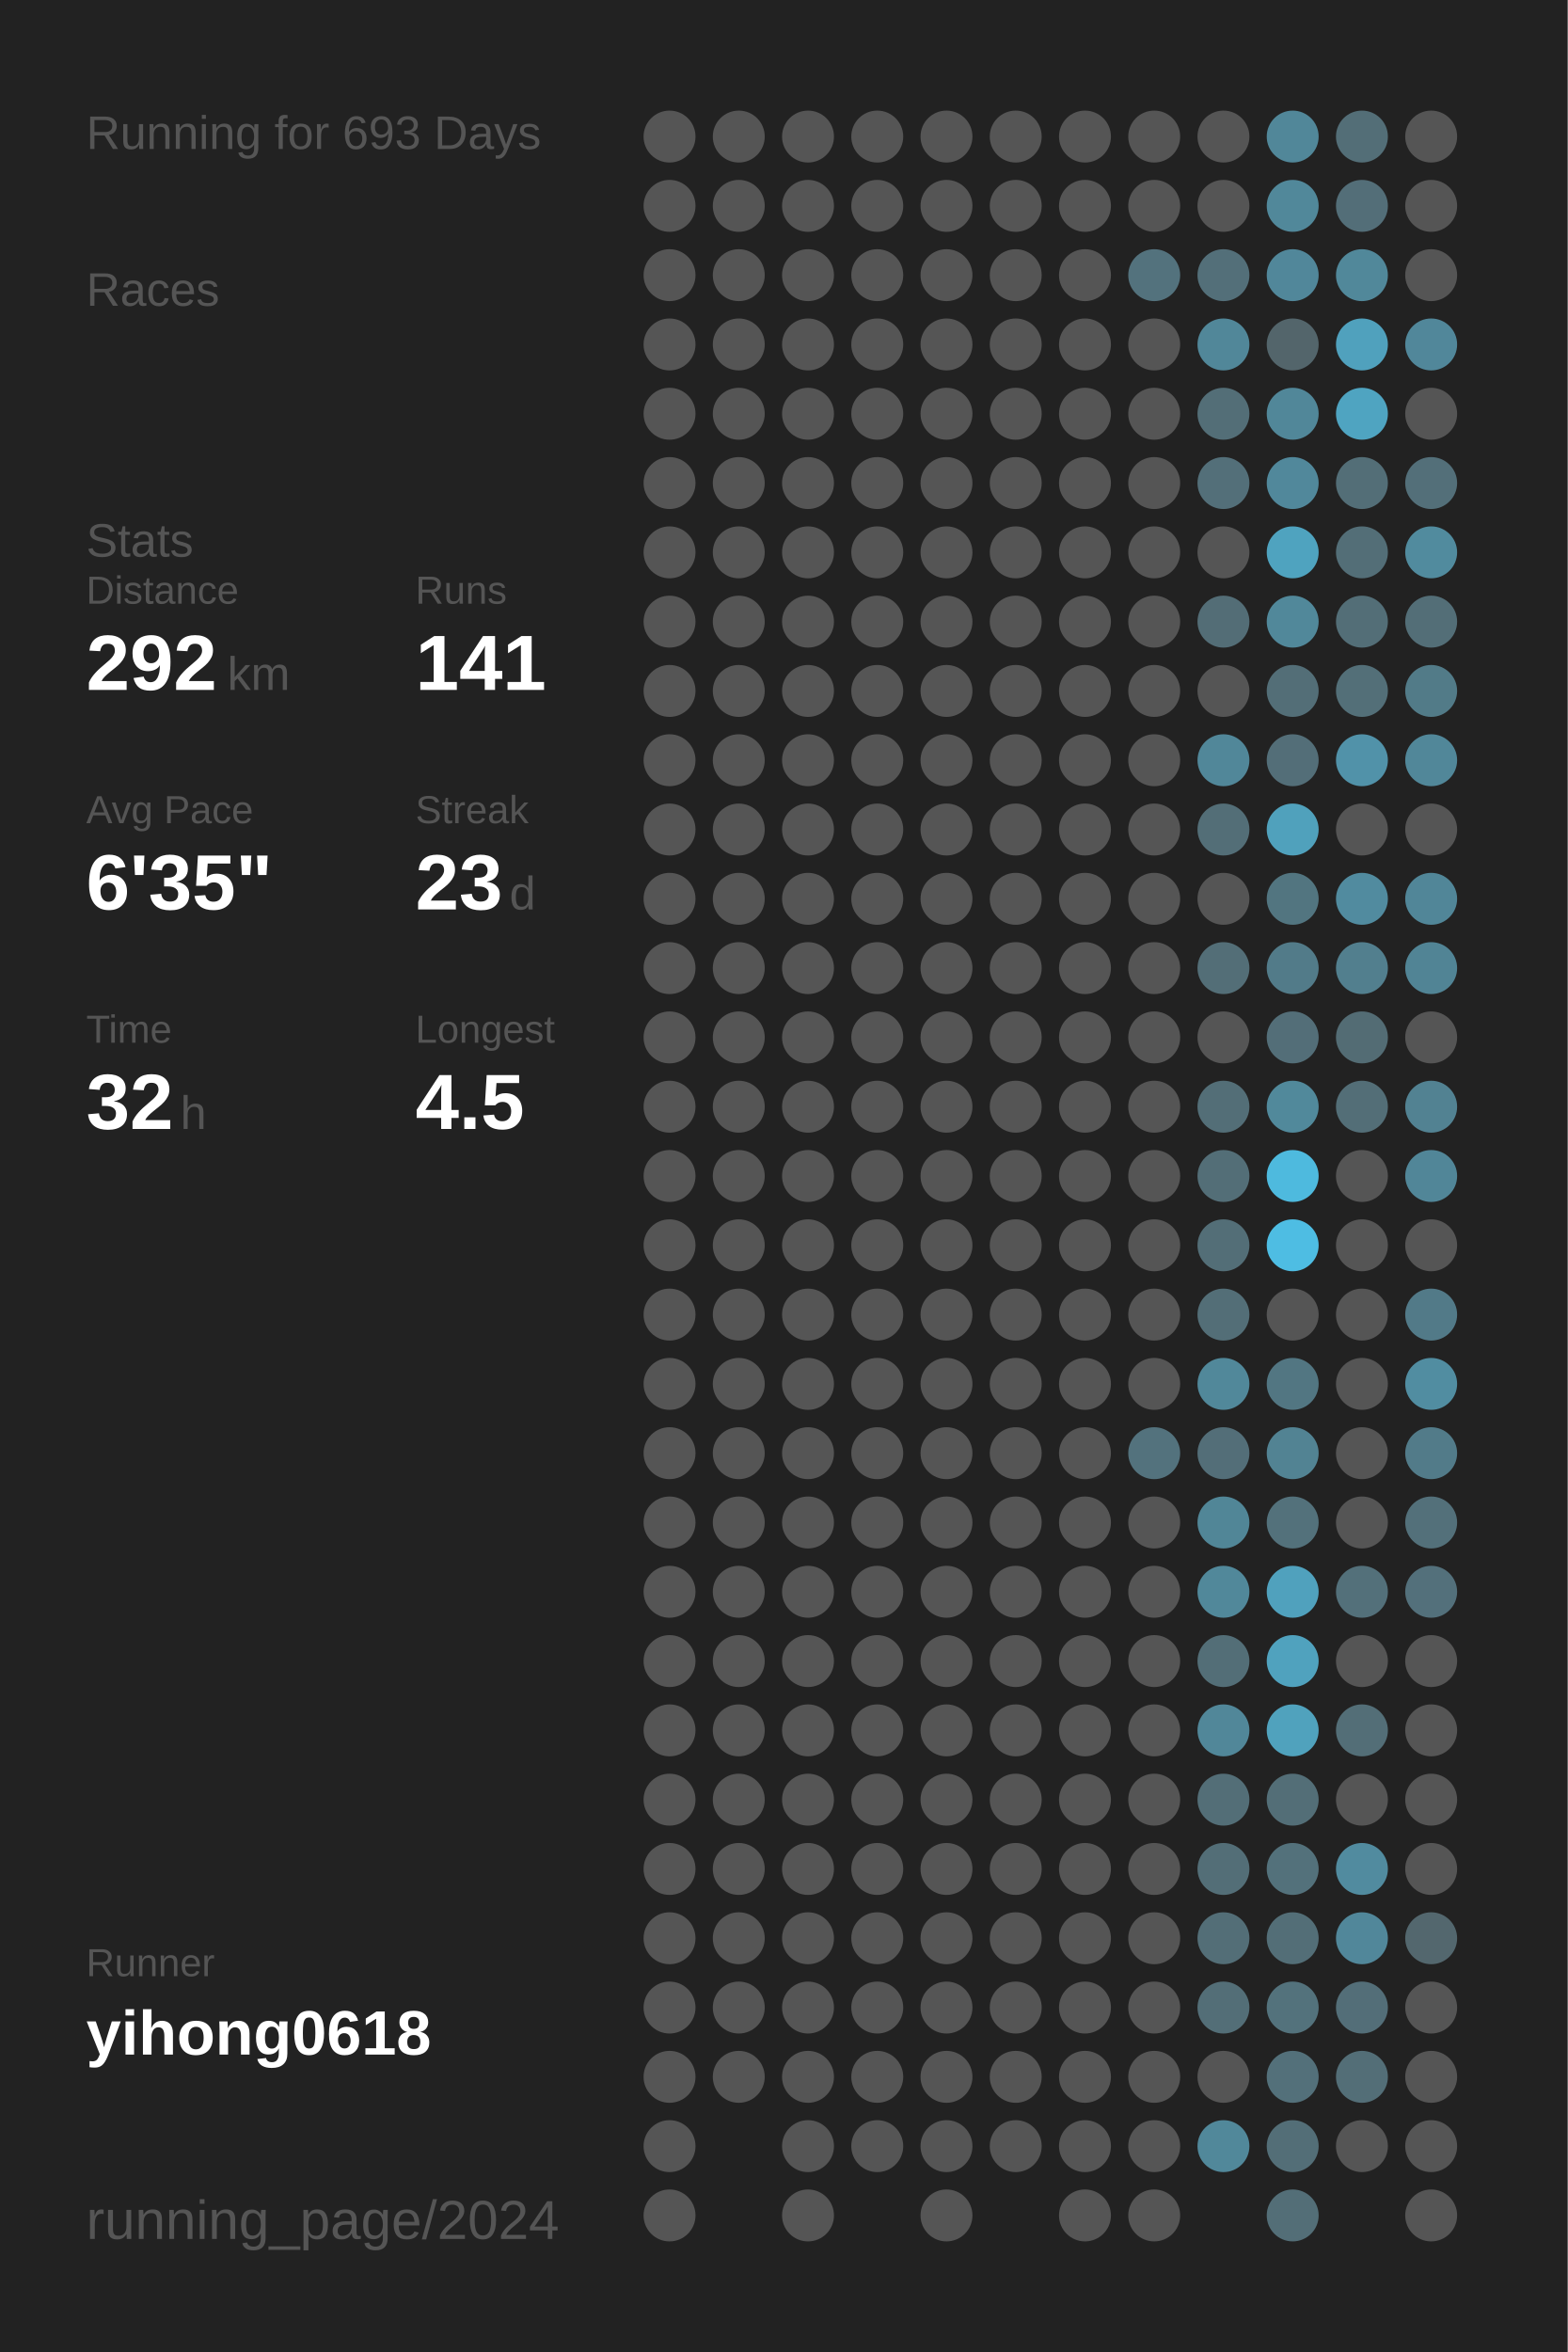
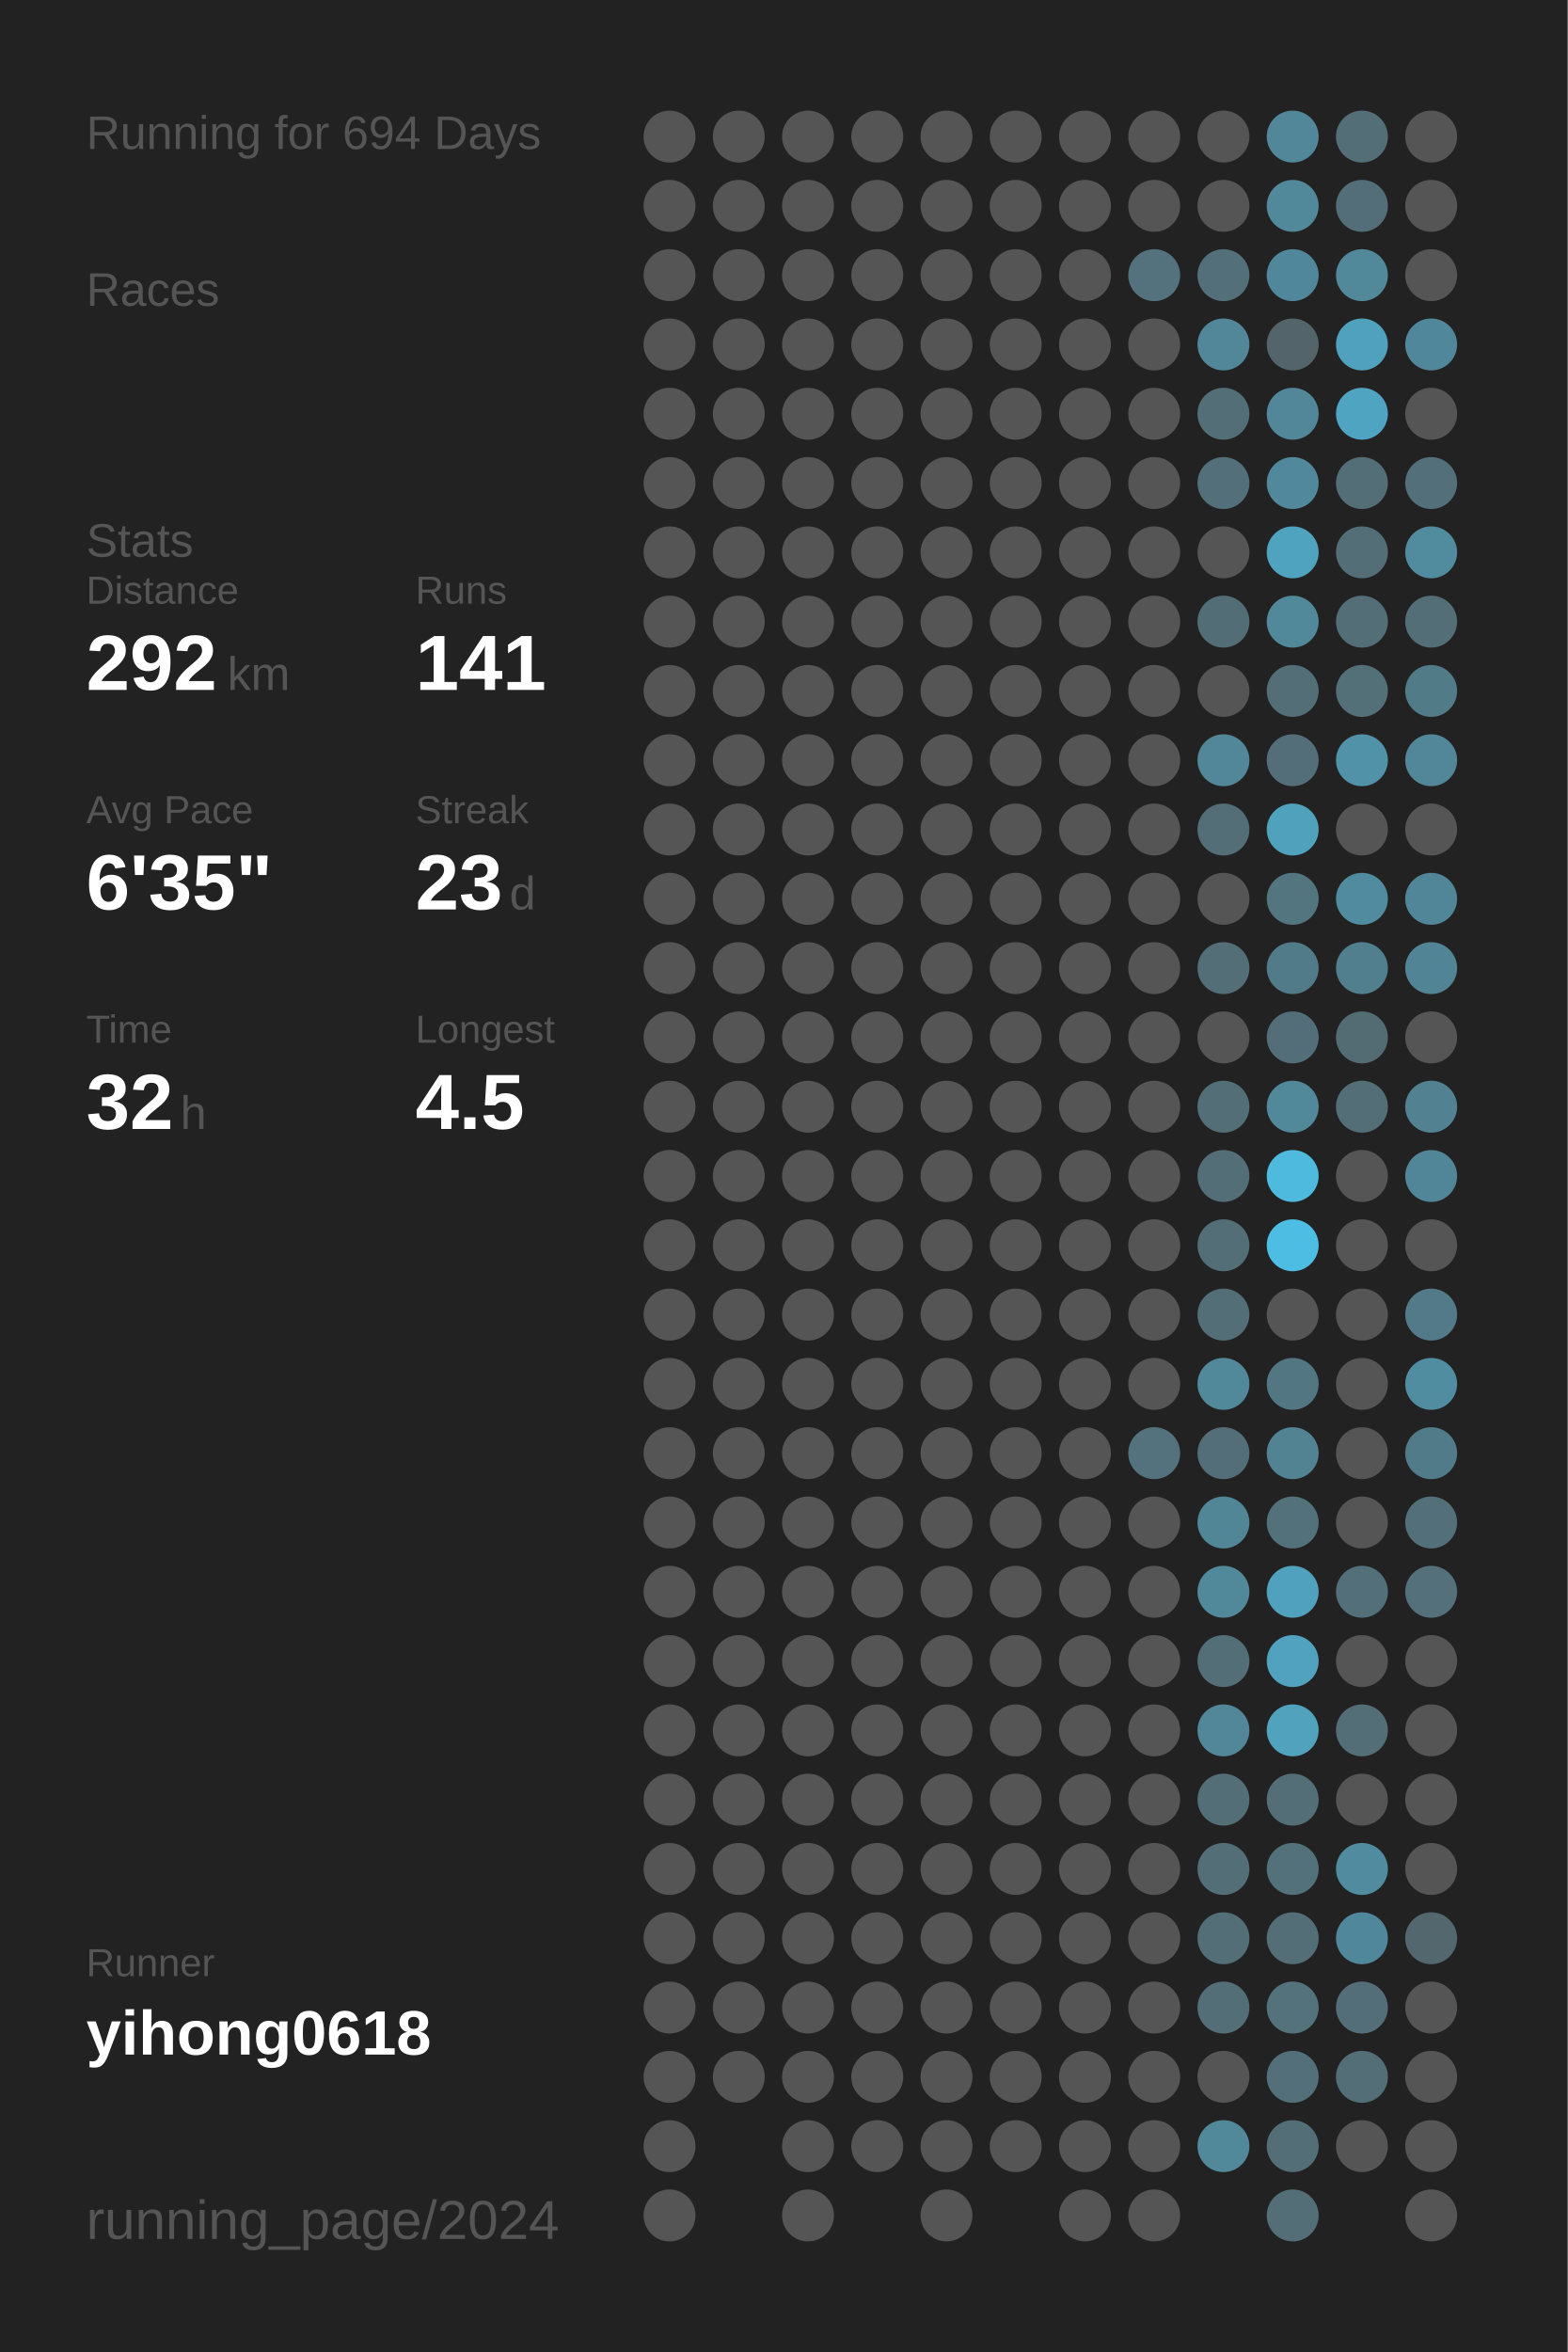
<svg xmlns="http://www.w3.org/2000/svg" baseProfile="full" height="300mm" version="1.1" viewBox="0,0,200,300" width="200mm">
  <defs />
  <rect fill="#222222" height="300" width="200" x="0" y="0" />
-   <text fill="#555555" style="font-size:6px; font-family:Arial;" x="11" y="19">Running for 693 Days</text>
+   <text fill="#555555" style="font-size:6px; font-family:Arial;" x="11" y="19">Running for 694 Days</text>
  <text fill="#555555" style="font-size:6px; font-family:Arial;" x="11" y="39">Races</text>
  <text fill="#555555" style="font-size:6px; font-family:Arial;" x="11" y="71">Stats</text>
  <text fill="#555555" style="font-size:5px; font-family:Arial;" x="11" y="77">Distance</text>
  <text fill="#FFFFFF" style="font-size:10px; font-family:Arial; font-weight:bold;" x="11" y="88">292</text>
  <text fill="#555555" style="font-size:6px; font-family:Arial;" x="29" y="88">km</text>
  <text fill="#555555" style="font-size:5px; font-family:Arial;" x="53" y="77">Runs</text>
  <text fill="#FFFFFF" style="font-size:10px; font-family:Arial; font-weight:bold;" x="53" y="88">141</text>
  <text fill="#555555" style="font-size:5px; font-family:Arial;" x="11" y="105">Avg Pace</text>
  <text fill="#FFFFFF" style="font-size:10px; font-family:Arial; font-weight:bold;" x="11" y="116">6'35"</text>
  <text fill="#555555" style="font-size:5px; font-family:Arial;" x="53" y="105">Streak</text>
  <text fill="#FFFFFF" style="font-size:10px; font-family:Arial; font-weight:bold;" x="53" y="116">23</text>
  <text fill="#555555" style="font-size:6px; font-family:Arial;" x="65" y="116">d</text>
  <text fill="#555555" style="font-size:5px; font-family:Arial;" x="11" y="133">Time</text>
  <text fill="#FFFFFF" style="font-size:10px; font-family:Arial; font-weight:bold;" x="11" y="144">32</text>
  <text fill="#555555" style="font-size:6px; font-family:Arial;" x="23" y="144">h</text>
  <text fill="#555555" style="font-size:5px; font-family:Arial;" x="53" y="133">Longest</text>
  <text fill="#FFFFFF" style="font-size:10px; font-family:Arial; font-weight:bold;" x="53" y="144">4.5</text>
  <text fill="#555555" style="font-size:5px; font-family:Arial;" x="11" y="252.065">Runner</text>
  <text fill="#FFFFFF" style="font-size:8px; font-family:Arial; font-weight:bold;" x="11" y="262.065">yihong0618</text>
  <text fill="#555555" style="font-size:7px; font-family:Arial;" x="11" y="285.581">running_page/2024</text>
  <circle cx="85.417" cy="17.419" fill="#555555" r="3.312" />
  <circle cx="85.417" cy="26.258" fill="#555555" r="3.312" />
  <circle cx="85.417" cy="35.097" fill="#555555" r="3.312" />
  <circle cx="85.417" cy="43.935" fill="#555555" r="3.312" />
  <circle cx="85.417" cy="52.774" fill="#555555" r="3.312" />
  <circle cx="85.417" cy="61.613" fill="#555555" r="3.312" />
  <circle cx="85.417" cy="70.452" fill="#555555" r="3.312" />
  <circle cx="85.417" cy="79.29" fill="#555555" r="3.312" />
  <circle cx="85.417" cy="88.129" fill="#555555" r="3.312" />
  <circle cx="85.417" cy="96.968" fill="#555555" r="3.312" />
  <circle cx="85.417" cy="105.806" fill="#555555" r="3.312" />
  <circle cx="85.417" cy="114.645" fill="#555555" r="3.312" />
  <circle cx="85.417" cy="123.484" fill="#555555" r="3.312" />
  <circle cx="85.417" cy="132.323" fill="#555555" r="3.312" />
  <circle cx="85.417" cy="141.161" fill="#555555" r="3.312" />
  <circle cx="85.417" cy="150" fill="#555555" r="3.312" />
  <circle cx="85.417" cy="158.839" fill="#555555" r="3.312" />
  <circle cx="85.417" cy="167.677" fill="#555555" r="3.312" />
  <circle cx="85.417" cy="176.516" fill="#555555" r="3.312" />
  <circle cx="85.417" cy="185.355" fill="#555555" r="3.312" />
  <circle cx="85.417" cy="194.194" fill="#555555" r="3.312" />
  <circle cx="85.417" cy="203.032" fill="#555555" r="3.312" />
  <circle cx="85.417" cy="211.871" fill="#555555" r="3.312" />
  <circle cx="85.417" cy="220.71" fill="#555555" r="3.312" />
  <circle cx="85.417" cy="229.548" fill="#555555" r="3.312" />
  <circle cx="85.417" cy="238.387" fill="#555555" r="3.312" />
  <circle cx="85.417" cy="247.226" fill="#555555" r="3.312" />
  <circle cx="85.417" cy="256.065" fill="#555555" r="3.312" />
  <circle cx="85.417" cy="264.903" fill="#555555" r="3.312" />
  <circle cx="85.417" cy="273.742" fill="#555555" r="3.312" />
  <circle cx="85.417" cy="282.581" fill="#555555" r="3.312" />
  <circle cx="94.25" cy="17.419" fill="#555555" r="3.312" />
  <circle cx="94.25" cy="26.258" fill="#555555" r="3.312" />
  <circle cx="94.25" cy="35.097" fill="#555555" r="3.312" />
  <circle cx="94.25" cy="43.935" fill="#555555" r="3.312" />
  <circle cx="94.25" cy="52.774" fill="#555555" r="3.312" />
  <circle cx="94.25" cy="61.613" fill="#555555" r="3.312" />
  <circle cx="94.25" cy="70.452" fill="#555555" r="3.312" />
  <circle cx="94.25" cy="79.29" fill="#555555" r="3.312" />
  <circle cx="94.25" cy="88.129" fill="#555555" r="3.312" />
  <circle cx="94.25" cy="96.968" fill="#555555" r="3.312" />
  <circle cx="94.25" cy="105.806" fill="#555555" r="3.312" />
  <circle cx="94.25" cy="114.645" fill="#555555" r="3.312" />
  <circle cx="94.25" cy="123.484" fill="#555555" r="3.312" />
  <circle cx="94.25" cy="132.323" fill="#555555" r="3.312" />
  <circle cx="94.25" cy="141.161" fill="#555555" r="3.312" />
  <circle cx="94.25" cy="150" fill="#555555" r="3.312" />
  <circle cx="94.25" cy="158.839" fill="#555555" r="3.312" />
  <circle cx="94.25" cy="167.677" fill="#555555" r="3.312" />
  <circle cx="94.25" cy="176.516" fill="#555555" r="3.312" />
  <circle cx="94.25" cy="185.355" fill="#555555" r="3.312" />
  <circle cx="94.25" cy="194.194" fill="#555555" r="3.312" />
  <circle cx="94.25" cy="203.032" fill="#555555" r="3.312" />
  <circle cx="94.25" cy="211.871" fill="#555555" r="3.312" />
  <circle cx="94.25" cy="220.71" fill="#555555" r="3.312" />
  <circle cx="94.25" cy="229.548" fill="#555555" r="3.312" />
  <circle cx="94.25" cy="238.387" fill="#555555" r="3.312" />
  <circle cx="94.25" cy="247.226" fill="#555555" r="3.312" />
  <circle cx="94.25" cy="256.065" fill="#555555" r="3.312" />
  <circle cx="94.25" cy="264.903" fill="#555555" r="3.312" />
  <circle cx="103.083" cy="17.419" fill="#555555" r="3.312" />
  <circle cx="103.083" cy="26.258" fill="#555555" r="3.312" />
  <circle cx="103.083" cy="35.097" fill="#555555" r="3.312" />
  <circle cx="103.083" cy="43.935" fill="#555555" r="3.312" />
  <circle cx="103.083" cy="52.774" fill="#555555" r="3.312" />
  <circle cx="103.083" cy="61.613" fill="#555555" r="3.312" />
  <circle cx="103.083" cy="70.452" fill="#555555" r="3.312" />
  <circle cx="103.083" cy="79.29" fill="#555555" r="3.312" />
  <circle cx="103.083" cy="88.129" fill="#555555" r="3.312" />
  <circle cx="103.083" cy="96.968" fill="#555555" r="3.312" />
  <circle cx="103.083" cy="105.806" fill="#555555" r="3.312" />
  <circle cx="103.083" cy="114.645" fill="#555555" r="3.312" />
  <circle cx="103.083" cy="123.484" fill="#555555" r="3.312" />
  <circle cx="103.083" cy="132.323" fill="#555555" r="3.312" />
  <circle cx="103.083" cy="141.161" fill="#555555" r="3.312" />
  <circle cx="103.083" cy="150" fill="#555555" r="3.312" />
  <circle cx="103.083" cy="158.839" fill="#555555" r="3.312" />
  <circle cx="103.083" cy="167.677" fill="#555555" r="3.312" />
  <circle cx="103.083" cy="176.516" fill="#555555" r="3.312" />
  <circle cx="103.083" cy="185.355" fill="#555555" r="3.312" />
  <circle cx="103.083" cy="194.194" fill="#555555" r="3.312" />
  <circle cx="103.083" cy="203.032" fill="#555555" r="3.312" />
  <circle cx="103.083" cy="211.871" fill="#555555" r="3.312" />
  <circle cx="103.083" cy="220.71" fill="#555555" r="3.312" />
  <circle cx="103.083" cy="229.548" fill="#555555" r="3.312" />
  <circle cx="103.083" cy="238.387" fill="#555555" r="3.312" />
  <circle cx="103.083" cy="247.226" fill="#555555" r="3.312" />
  <circle cx="103.083" cy="256.065" fill="#555555" r="3.312" />
  <circle cx="103.083" cy="264.903" fill="#555555" r="3.312" />
  <circle cx="103.083" cy="273.742" fill="#555555" r="3.312" />
  <circle cx="103.083" cy="282.581" fill="#555555" r="3.312" />
  <circle cx="111.917" cy="17.419" fill="#555555" r="3.312" />
  <circle cx="111.917" cy="26.258" fill="#555555" r="3.312" />
  <circle cx="111.917" cy="35.097" fill="#555555" r="3.312" />
  <circle cx="111.917" cy="43.935" fill="#555555" r="3.312" />
  <circle cx="111.917" cy="52.774" fill="#555555" r="3.312" />
  <circle cx="111.917" cy="61.613" fill="#555555" r="3.312" />
  <circle cx="111.917" cy="70.452" fill="#555555" r="3.312" />
  <circle cx="111.917" cy="79.29" fill="#555555" r="3.312" />
  <circle cx="111.917" cy="88.129" fill="#555555" r="3.312" />
  <circle cx="111.917" cy="96.968" fill="#555555" r="3.312" />
  <circle cx="111.917" cy="105.806" fill="#555555" r="3.312" />
  <circle cx="111.917" cy="114.645" fill="#555555" r="3.312" />
  <circle cx="111.917" cy="123.484" fill="#555555" r="3.312" />
  <circle cx="111.917" cy="132.323" fill="#555555" r="3.312" />
  <circle cx="111.917" cy="141.161" fill="#555555" r="3.312" />
  <circle cx="111.917" cy="150" fill="#555555" r="3.312" />
  <circle cx="111.917" cy="158.839" fill="#555555" r="3.312" />
  <circle cx="111.917" cy="167.677" fill="#555555" r="3.312" />
  <circle cx="111.917" cy="176.516" fill="#555555" r="3.312" />
  <circle cx="111.917" cy="185.355" fill="#555555" r="3.312" />
  <circle cx="111.917" cy="194.194" fill="#555555" r="3.312" />
  <circle cx="111.917" cy="203.032" fill="#555555" r="3.312" />
  <circle cx="111.917" cy="211.871" fill="#555555" r="3.312" />
  <circle cx="111.917" cy="220.71" fill="#555555" r="3.312" />
  <circle cx="111.917" cy="229.548" fill="#555555" r="3.312" />
  <circle cx="111.917" cy="238.387" fill="#555555" r="3.312" />
  <circle cx="111.917" cy="247.226" fill="#555555" r="3.312" />
  <circle cx="111.917" cy="256.065" fill="#555555" r="3.312" />
  <circle cx="111.917" cy="264.903" fill="#555555" r="3.312" />
  <circle cx="111.917" cy="273.742" fill="#555555" r="3.312" />
  <circle cx="120.75" cy="17.419" fill="#555555" r="3.312" />
  <circle cx="120.75" cy="26.258" fill="#555555" r="3.312" />
  <circle cx="120.75" cy="35.097" fill="#555555" r="3.312" />
  <circle cx="120.75" cy="43.935" fill="#555555" r="3.312" />
  <circle cx="120.75" cy="52.774" fill="#555555" r="3.312" />
  <circle cx="120.75" cy="61.613" fill="#555555" r="3.312" />
  <circle cx="120.75" cy="70.452" fill="#555555" r="3.312" />
  <circle cx="120.75" cy="79.29" fill="#555555" r="3.312" />
  <circle cx="120.75" cy="88.129" fill="#555555" r="3.312" />
  <circle cx="120.75" cy="96.968" fill="#555555" r="3.312" />
  <circle cx="120.75" cy="105.806" fill="#555555" r="3.312" />
  <circle cx="120.75" cy="114.645" fill="#555555" r="3.312" />
  <circle cx="120.75" cy="123.484" fill="#555555" r="3.312" />
  <circle cx="120.75" cy="132.323" fill="#555555" r="3.312" />
  <circle cx="120.75" cy="141.161" fill="#555555" r="3.312" />
  <circle cx="120.75" cy="150" fill="#555555" r="3.312" />
  <circle cx="120.75" cy="158.839" fill="#555555" r="3.312" />
  <circle cx="120.75" cy="167.677" fill="#555555" r="3.312" />
  <circle cx="120.75" cy="176.516" fill="#555555" r="3.312" />
  <circle cx="120.75" cy="185.355" fill="#555555" r="3.312" />
  <circle cx="120.75" cy="194.194" fill="#555555" r="3.312" />
  <circle cx="120.75" cy="203.032" fill="#555555" r="3.312" />
  <circle cx="120.75" cy="211.871" fill="#555555" r="3.312" />
  <circle cx="120.75" cy="220.71" fill="#555555" r="3.312" />
  <circle cx="120.75" cy="229.548" fill="#555555" r="3.312" />
  <circle cx="120.75" cy="238.387" fill="#555555" r="3.312" />
  <circle cx="120.75" cy="247.226" fill="#555555" r="3.312" />
  <circle cx="120.75" cy="256.065" fill="#555555" r="3.312" />
  <circle cx="120.75" cy="264.903" fill="#555555" r="3.312" />
  <circle cx="120.75" cy="273.742" fill="#555555" r="3.312" />
  <circle cx="120.75" cy="282.581" fill="#555555" r="3.312" />
  <circle cx="129.583" cy="17.419" fill="#555555" r="3.312" />
  <circle cx="129.583" cy="26.258" fill="#555555" r="3.312" />
  <circle cx="129.583" cy="35.097" fill="#555555" r="3.312" />
  <circle cx="129.583" cy="43.935" fill="#555555" r="3.312" />
  <circle cx="129.583" cy="52.774" fill="#555555" r="3.312" />
  <circle cx="129.583" cy="61.613" fill="#555555" r="3.312" />
  <circle cx="129.583" cy="70.452" fill="#555555" r="3.312" />
  <circle cx="129.583" cy="79.29" fill="#555555" r="3.312" />
  <circle cx="129.583" cy="88.129" fill="#555555" r="3.312" />
  <circle cx="129.583" cy="96.968" fill="#555555" r="3.312" />
  <circle cx="129.583" cy="105.806" fill="#555555" r="3.312" />
  <circle cx="129.583" cy="114.645" fill="#555555" r="3.312" />
  <circle cx="129.583" cy="123.484" fill="#555555" r="3.312" />
  <circle cx="129.583" cy="132.323" fill="#555555" r="3.312" />
  <circle cx="129.583" cy="141.161" fill="#555555" r="3.312" />
  <circle cx="129.583" cy="150" fill="#555555" r="3.312" />
  <circle cx="129.583" cy="158.839" fill="#555555" r="3.312" />
  <circle cx="129.583" cy="167.677" fill="#555555" r="3.312" />
  <circle cx="129.583" cy="176.516" fill="#555555" r="3.312" />
  <circle cx="129.583" cy="185.355" fill="#555555" r="3.312" />
  <circle cx="129.583" cy="194.194" fill="#555555" r="3.312" />
  <circle cx="129.583" cy="203.032" fill="#555555" r="3.312" />
  <circle cx="129.583" cy="211.871" fill="#555555" r="3.312" />
  <circle cx="129.583" cy="220.71" fill="#555555" r="3.312" />
  <circle cx="129.583" cy="229.548" fill="#555555" r="3.312" />
  <circle cx="129.583" cy="238.387" fill="#555555" r="3.312" />
  <circle cx="129.583" cy="247.226" fill="#555555" r="3.312" />
  <circle cx="129.583" cy="256.065" fill="#555555" r="3.312" />
  <circle cx="129.583" cy="264.903" fill="#555555" r="3.312" />
  <circle cx="129.583" cy="273.742" fill="#555555" r="3.312" />
  <circle cx="138.417" cy="17.419" fill="#555555" r="3.312" />
  <circle cx="138.417" cy="26.258" fill="#555555" r="3.312" />
  <circle cx="138.417" cy="35.097" fill="#555555" r="3.312" />
  <circle cx="138.417" cy="43.935" fill="#555555" r="3.312" />
  <circle cx="138.417" cy="52.774" fill="#555555" r="3.312" />
  <circle cx="138.417" cy="61.613" fill="#555555" r="3.312" />
  <circle cx="138.417" cy="70.452" fill="#555555" r="3.312" />
  <circle cx="138.417" cy="79.29" fill="#555555" r="3.312" />
  <circle cx="138.417" cy="88.129" fill="#555555" r="3.312" />
  <circle cx="138.417" cy="96.968" fill="#555555" r="3.312" />
  <circle cx="138.417" cy="105.806" fill="#555555" r="3.312" />
  <circle cx="138.417" cy="114.645" fill="#555555" r="3.312" />
  <circle cx="138.417" cy="123.484" fill="#555555" r="3.312" />
  <circle cx="138.417" cy="132.323" fill="#555555" r="3.312" />
  <circle cx="138.417" cy="141.161" fill="#555555" r="3.312" />
  <circle cx="138.417" cy="150" fill="#555555" r="3.312" />
  <circle cx="138.417" cy="158.839" fill="#555555" r="3.312" />
  <circle cx="138.417" cy="167.677" fill="#555555" r="3.312" />
  <circle cx="138.417" cy="176.516" fill="#555555" r="3.312" />
  <circle cx="138.417" cy="185.355" fill="#555555" r="3.312" />
  <circle cx="138.417" cy="194.194" fill="#555555" r="3.312" />
  <circle cx="138.417" cy="203.032" fill="#555555" r="3.312" />
  <circle cx="138.417" cy="211.871" fill="#555555" r="3.312" />
  <circle cx="138.417" cy="220.71" fill="#555555" r="3.312" />
  <circle cx="138.417" cy="229.548" fill="#555555" r="3.312" />
  <circle cx="138.417" cy="238.387" fill="#555555" r="3.312" />
  <circle cx="138.417" cy="247.226" fill="#555555" r="3.312" />
  <circle cx="138.417" cy="256.065" fill="#555555" r="3.312" />
  <circle cx="138.417" cy="264.903" fill="#555555" r="3.312" />
  <circle cx="138.417" cy="273.742" fill="#555555" r="3.312" />
  <circle cx="138.417" cy="282.581" fill="#555555" r="3.312" />
  <circle cx="147.25" cy="17.419" fill="#555555" r="3.312" />
  <circle cx="147.25" cy="26.258" fill="#555555" r="3.312" />
  <circle cx="147.25" cy="35.097" fill="#53727d" r="3.312" />
  <circle cx="147.25" cy="43.935" fill="#555555" r="3.312" />
  <circle cx="147.25" cy="52.774" fill="#555555" r="3.312" />
  <circle cx="147.25" cy="61.613" fill="#555555" r="3.312" />
  <circle cx="147.25" cy="70.452" fill="#555555" r="3.312" />
  <circle cx="147.25" cy="79.29" fill="#555555" r="3.312" />
  <circle cx="147.25" cy="88.129" fill="#555555" r="3.312" />
  <circle cx="147.25" cy="96.968" fill="#555555" r="3.312" />
  <circle cx="147.25" cy="105.806" fill="#555555" r="3.312" />
  <circle cx="147.25" cy="114.645" fill="#555555" r="3.312" />
  <circle cx="147.25" cy="123.484" fill="#555555" r="3.312" />
  <circle cx="147.25" cy="132.323" fill="#555555" r="3.312" />
  <circle cx="147.25" cy="141.161" fill="#555555" r="3.312" />
  <circle cx="147.25" cy="150" fill="#555555" r="3.312" />
  <circle cx="147.25" cy="158.839" fill="#555555" r="3.312" />
  <circle cx="147.25" cy="167.677" fill="#555555" r="3.312" />
  <circle cx="147.25" cy="176.516" fill="#555555" r="3.312" />
  <circle cx="147.25" cy="185.355" fill="#53727d" r="3.312" />
  <circle cx="147.25" cy="194.194" fill="#555555" r="3.312" />
  <circle cx="147.25" cy="203.032" fill="#555555" r="3.312" />
  <circle cx="147.25" cy="211.871" fill="#555555" r="3.312" />
  <circle cx="147.25" cy="220.71" fill="#555555" r="3.312" />
  <circle cx="147.25" cy="229.548" fill="#555555" r="3.312" />
  <circle cx="147.25" cy="238.387" fill="#555555" r="3.312" />
  <circle cx="147.25" cy="247.226" fill="#555555" r="3.312" />
  <circle cx="147.25" cy="256.065" fill="#555555" r="3.312" />
  <circle cx="147.25" cy="264.903" fill="#555555" r="3.312" />
  <circle cx="147.25" cy="273.742" fill="#555555" r="3.312" />
  <circle cx="147.25" cy="282.581" fill="#555555" r="3.312" />
  <circle cx="156.083" cy="17.419" fill="#555555" r="3.312" />
  <circle cx="156.083" cy="26.258" fill="#555555" r="3.312" />
  <circle cx="156.083" cy="35.097" fill="#536f79" r="3.312" />
  <circle cx="156.083" cy="43.935" fill="#518799" r="3.312" />
  <circle cx="156.083" cy="52.774" fill="#536e77" r="3.312" />
  <circle cx="156.083" cy="61.613" fill="#536f79" r="3.312" />
  <circle cx="156.083" cy="70.452" fill="#555555" r="3.312" />
  <circle cx="156.083" cy="79.29" fill="#536d76" r="3.312" />
  <circle cx="156.083" cy="88.129" fill="#555555" r="3.312" />
  <circle cx="156.083" cy="96.968" fill="#518799" r="3.312" />
  <circle cx="156.083" cy="105.806" fill="#536e77" r="3.312" />
  <circle cx="156.083" cy="114.645" fill="#555555" r="3.312" />
  <circle cx="156.083" cy="123.484" fill="#536e77" r="3.312" />
  <circle cx="156.083" cy="132.323" fill="#555555" r="3.312" />
  <circle cx="156.083" cy="141.161" fill="#536e77" r="3.312" />
  <circle cx="156.083" cy="150" fill="#536e77" r="3.312" />
  <circle cx="156.083" cy="158.839" fill="#536e77" r="3.312" />
  <circle cx="156.083" cy="167.677" fill="#536e77" r="3.312" />
  <circle cx="156.083" cy="176.516" fill="#51889a" r="3.312" />
  <circle cx="156.083" cy="185.355" fill="#536e78" r="3.312" />
  <circle cx="156.083" cy="194.194" fill="#518697" r="3.312" />
  <circle cx="156.083" cy="203.032" fill="#51889a" r="3.312" />
  <circle cx="156.083" cy="211.871" fill="#536e77" r="3.312" />
  <circle cx="156.083" cy="220.71" fill="#518799" r="3.312" />
  <circle cx="156.083" cy="229.548" fill="#536e77" r="3.312" />
  <circle cx="156.083" cy="238.387" fill="#536e77" r="3.312" />
  <circle cx="156.083" cy="247.226" fill="#536e77" r="3.312" />
  <circle cx="156.083" cy="256.065" fill="#536e77" r="3.312" />
  <circle cx="156.083" cy="264.903" fill="#555555" r="3.312" />
  <circle cx="156.083" cy="273.742" fill="#51889a" r="3.312" />
  <circle cx="164.917" cy="17.419" fill="#518799" r="3.312" />
  <circle cx="164.917" cy="26.258" fill="#51889a" r="3.312" />
  <circle cx="164.917" cy="35.097" fill="#51879a" r="3.312" />
  <circle cx="164.917" cy="43.935" fill="#53656b" r="3.312" />
  <circle cx="164.917" cy="52.774" fill="#518799" r="3.312" />
  <circle cx="164.917" cy="61.613" fill="#51889b" r="3.312" />
  <circle cx="164.917" cy="70.452" fill="#4fa3bf" r="3.312" />
  <circle cx="164.917" cy="79.29" fill="#51889a" r="3.312" />
  <circle cx="164.917" cy="88.129" fill="#536e77" r="3.312" />
  <circle cx="164.917" cy="96.968" fill="#536e78" r="3.312" />
  <circle cx="164.917" cy="105.806" fill="#50a1bc" r="3.312" />
  <circle cx="164.917" cy="114.645" fill="#527580" r="3.312" />
  <circle cx="164.917" cy="123.484" fill="#527b89" r="3.312" />
  <circle cx="164.917" cy="132.323" fill="#536e78" r="3.312" />
  <circle cx="164.917" cy="141.161" fill="#51899b" r="3.312" />
  <circle cx="164.917" cy="150" fill="#4ebade" r="3.312" />
  <circle cx="164.917" cy="158.839" fill="#4ebde3" r="3.312" />
  <circle cx="164.917" cy="167.677" fill="#555555" r="3.312" />
  <circle cx="164.917" cy="176.516" fill="#527682" r="3.312" />
  <circle cx="164.917" cy="185.355" fill="#528393" r="3.312" />
  <circle cx="164.917" cy="194.194" fill="#53717b" r="3.312" />
  <circle cx="164.917" cy="203.032" fill="#50a1bd" r="3.312" />
  <circle cx="164.917" cy="211.871" fill="#50a2be" r="3.312" />
  <circle cx="164.917" cy="220.71" fill="#50a2bd" r="3.312" />
  <circle cx="164.917" cy="229.548" fill="#536e77" r="3.312" />
  <circle cx="164.917" cy="238.387" fill="#53717b" r="3.312" />
  <circle cx="164.917" cy="247.226" fill="#536e77" r="3.312" />
  <circle cx="164.917" cy="256.065" fill="#53727c" r="3.312" />
  <circle cx="164.917" cy="264.903" fill="#53707a" r="3.312" />
  <circle cx="164.917" cy="273.742" fill="#536e77" r="3.312" />
  <circle cx="164.917" cy="282.581" fill="#536e77" r="3.312" />
  <circle cx="173.75" cy="17.419" fill="#536e77" r="3.312" />
  <circle cx="173.75" cy="26.258" fill="#536e78" r="3.312" />
  <circle cx="173.75" cy="35.097" fill="#51889a" r="3.312" />
  <circle cx="173.75" cy="43.935" fill="#50a1bd" r="3.312" />
  <circle cx="173.75" cy="52.774" fill="#4fa4c1" r="3.312" />
  <circle cx="173.75" cy="61.613" fill="#536e77" r="3.312" />
  <circle cx="173.75" cy="70.452" fill="#536e77" r="3.312" />
  <circle cx="173.75" cy="79.29" fill="#536e77" r="3.312" />
  <circle cx="173.75" cy="88.129" fill="#536f78" r="3.312" />
  <circle cx="173.75" cy="96.968" fill="#5192a9" r="3.312" />
  <circle cx="173.75" cy="105.806" fill="#555555" r="3.312" />
  <circle cx="173.75" cy="114.645" fill="#518b9f" r="3.312" />
  <circle cx="173.75" cy="123.484" fill="#527f8e" r="3.312" />
  <circle cx="173.75" cy="132.323" fill="#536c74" r="3.312" />
  <circle cx="173.75" cy="141.161" fill="#536e77" r="3.312" />
  <circle cx="173.75" cy="150" fill="#555555" r="3.312" />
  <circle cx="173.75" cy="158.839" fill="#555555" r="3.312" />
  <circle cx="173.75" cy="167.677" fill="#555555" r="3.312" />
  <circle cx="173.75" cy="176.516" fill="#555555" r="3.312" />
  <circle cx="173.75" cy="185.355" fill="#555555" r="3.312" />
  <circle cx="173.75" cy="194.194" fill="#555555" r="3.312" />
  <circle cx="173.75" cy="203.032" fill="#53707a" r="3.312" />
  <circle cx="173.75" cy="211.871" fill="#555555" r="3.312" />
  <circle cx="173.75" cy="220.71" fill="#536e77" r="3.312" />
  <circle cx="173.75" cy="229.548" fill="#555555" r="3.312" />
  <circle cx="173.75" cy="238.387" fill="#518b9f" r="3.312" />
  <circle cx="173.75" cy="247.226" fill="#51879a" r="3.312" />
  <circle cx="173.75" cy="256.065" fill="#536e78" r="3.312" />
  <circle cx="173.75" cy="264.903" fill="#536e77" r="3.312" />
  <circle cx="173.75" cy="273.742" fill="#555555" r="3.312" />
  <circle cx="182.583" cy="17.419" fill="#555555" r="3.312" />
  <circle cx="182.583" cy="26.258" fill="#555555" r="3.312" />
  <circle cx="182.583" cy="35.097" fill="#555555" r="3.312" />
  <circle cx="182.583" cy="43.935" fill="#51879a" r="3.312" />
  <circle cx="182.583" cy="52.774" fill="#555555" r="3.312" />
  <circle cx="182.583" cy="61.613" fill="#536f79" r="3.312" />
  <circle cx="182.583" cy="70.452" fill="#518b9e" r="3.312" />
  <circle cx="182.583" cy="79.29" fill="#536e77" r="3.312" />
  <circle cx="182.583" cy="88.129" fill="#527b88" r="3.312" />
  <circle cx="182.583" cy="96.968" fill="#518799" r="3.312" />
  <circle cx="182.583" cy="105.806" fill="#555555" r="3.312" />
  <circle cx="182.583" cy="114.645" fill="#518698" r="3.312" />
  <circle cx="182.583" cy="123.484" fill="#518495" r="3.312" />
  <circle cx="182.583" cy="132.323" fill="#555555" r="3.312" />
  <circle cx="182.583" cy="141.161" fill="#528292" r="3.312" />
  <circle cx="182.583" cy="150" fill="#518698" r="3.312" />
  <circle cx="182.583" cy="158.839" fill="#555555" r="3.312" />
  <circle cx="182.583" cy="167.677" fill="#527a88" r="3.312" />
  <circle cx="182.583" cy="176.516" fill="#518da1" r="3.312" />
  <circle cx="182.583" cy="185.355" fill="#527b89" r="3.312" />
  <circle cx="182.583" cy="194.194" fill="#53707a" r="3.312" />
  <circle cx="182.583" cy="203.032" fill="#53707b" r="3.312" />
  <circle cx="182.583" cy="211.871" fill="#555555" r="3.312" />
  <circle cx="182.583" cy="220.71" fill="#555555" r="3.312" />
  <circle cx="182.583" cy="229.548" fill="#555555" r="3.312" />
  <circle cx="182.583" cy="238.387" fill="#555555" r="3.312" />
  <circle cx="182.583" cy="247.226" fill="#53676e" r="3.312" />
  <circle cx="182.583" cy="256.065" fill="#555555" r="3.312" />
  <circle cx="182.583" cy="264.903" fill="#555555" r="3.312" />
  <circle cx="182.583" cy="273.742" fill="#555555" r="3.312" />
  <circle cx="182.583" cy="282.581" fill="#555555" r="3.312" />
</svg>
